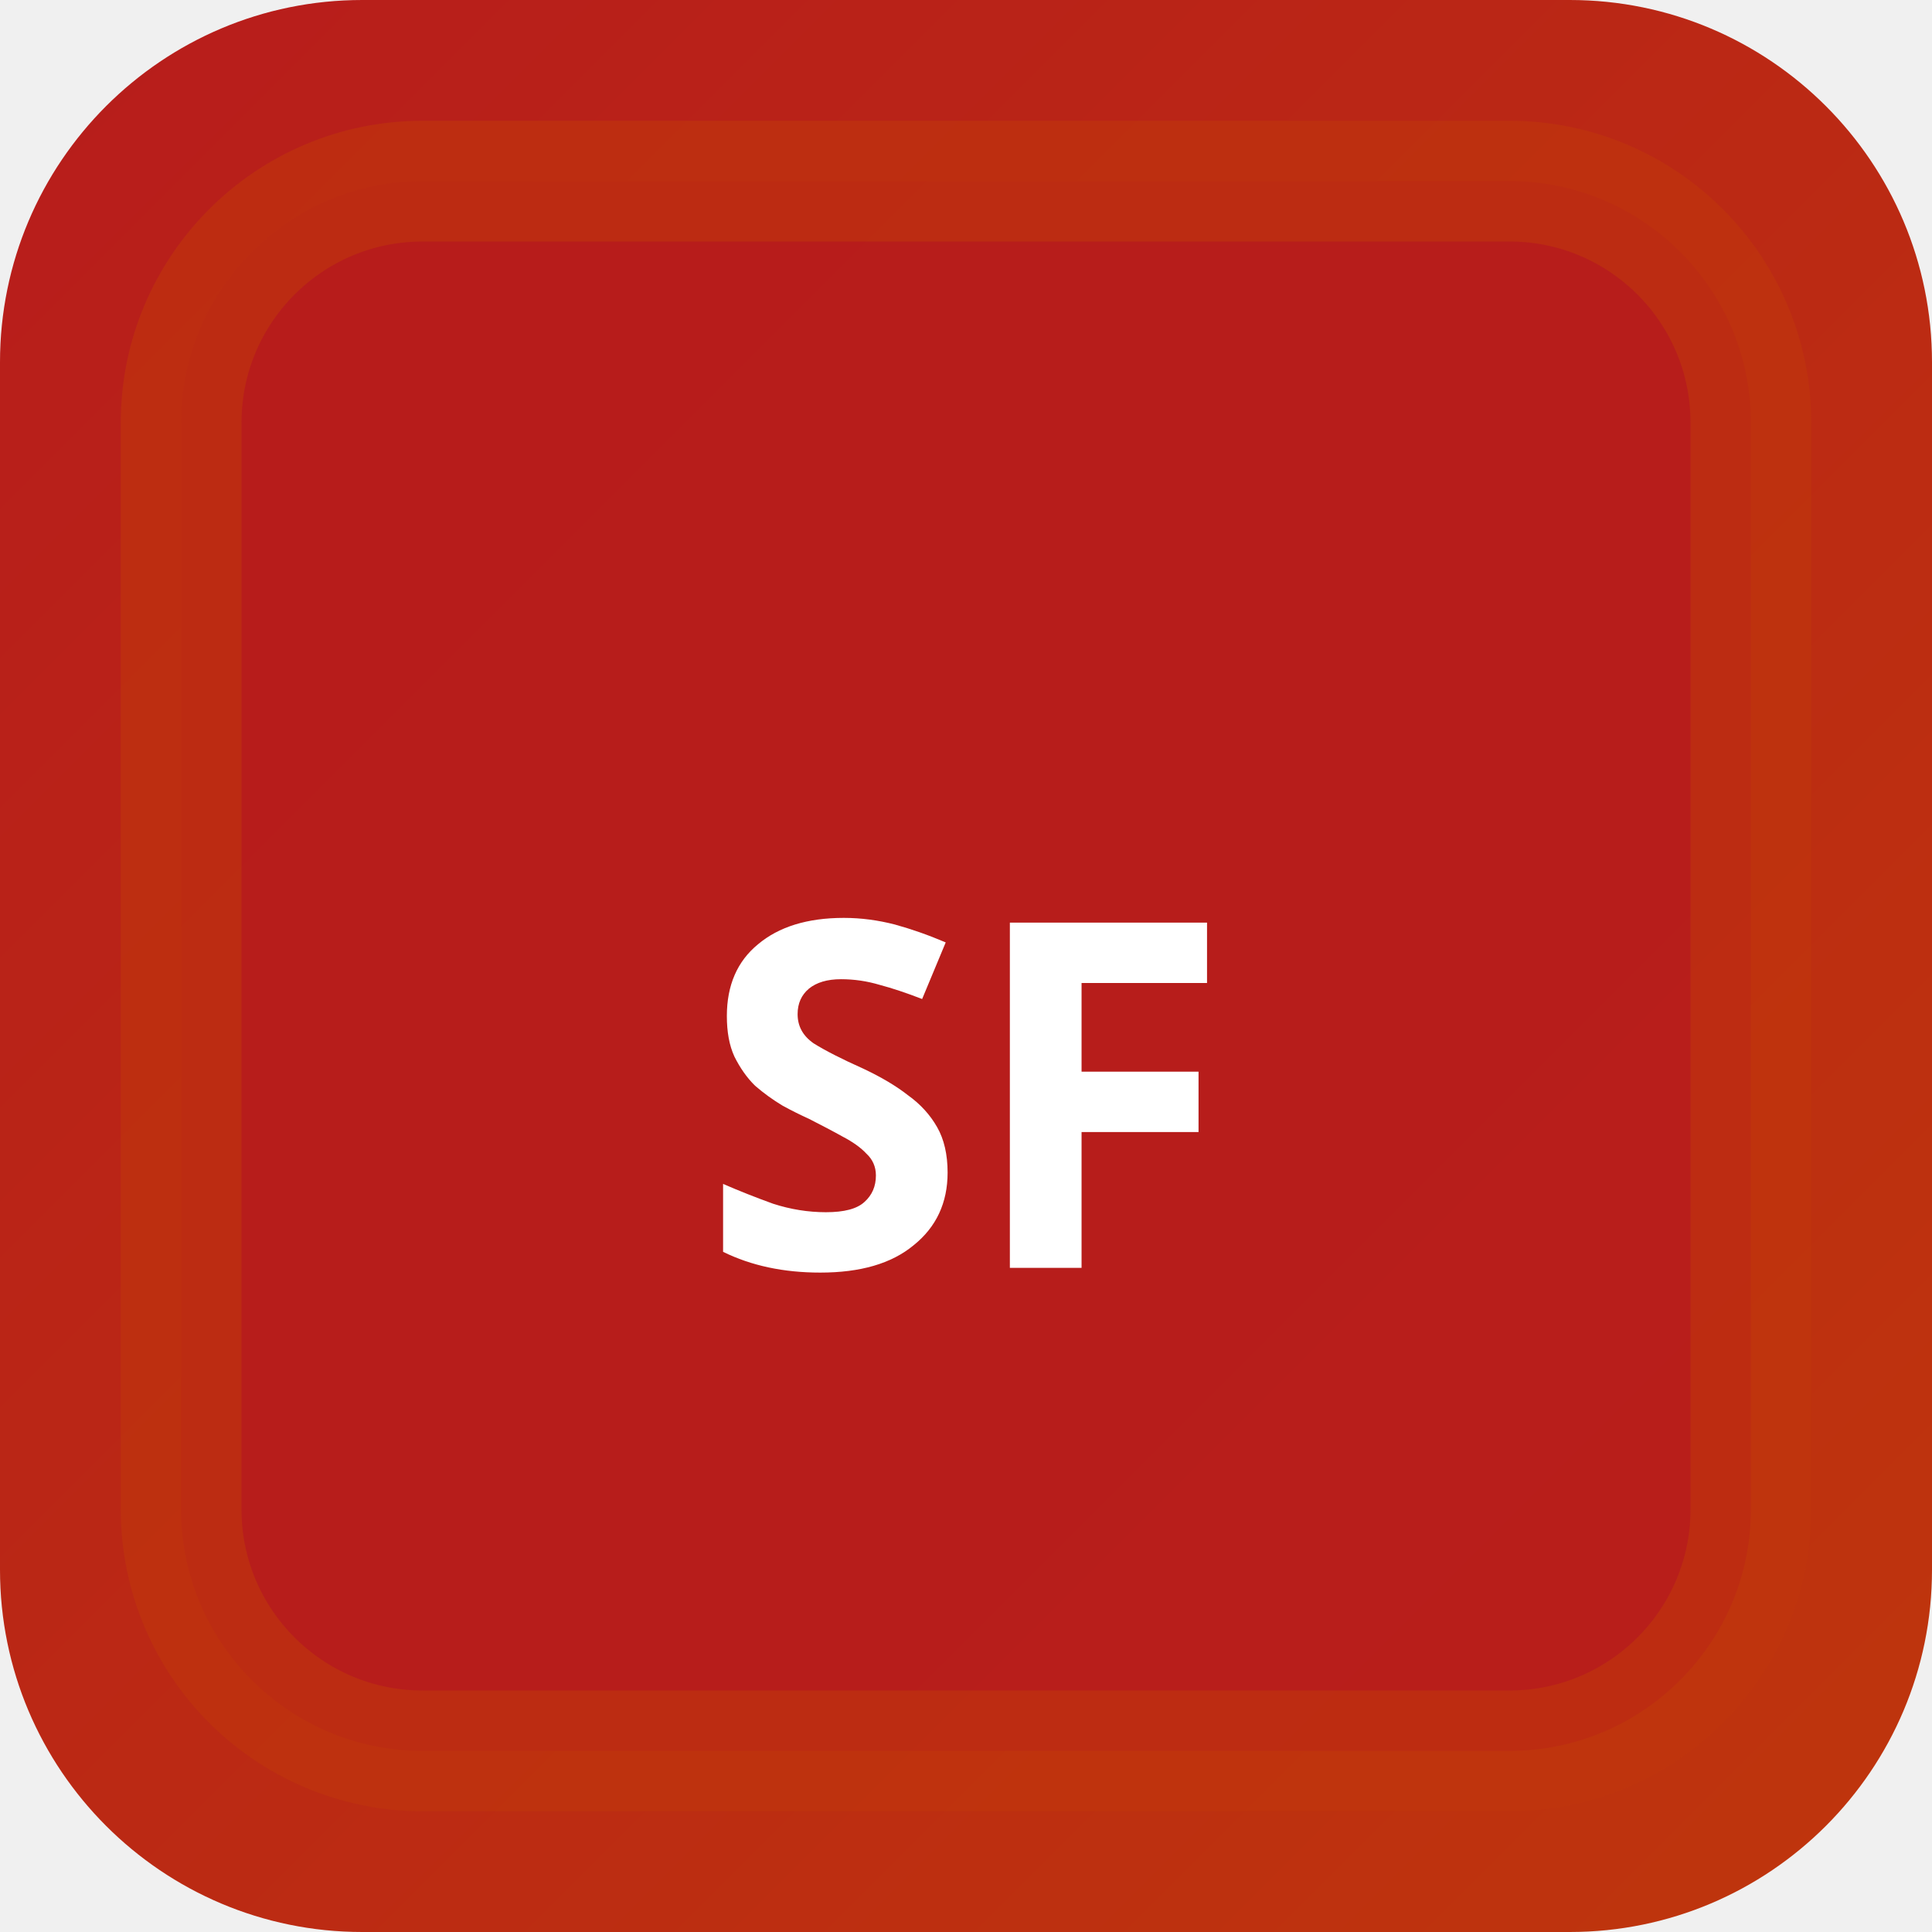
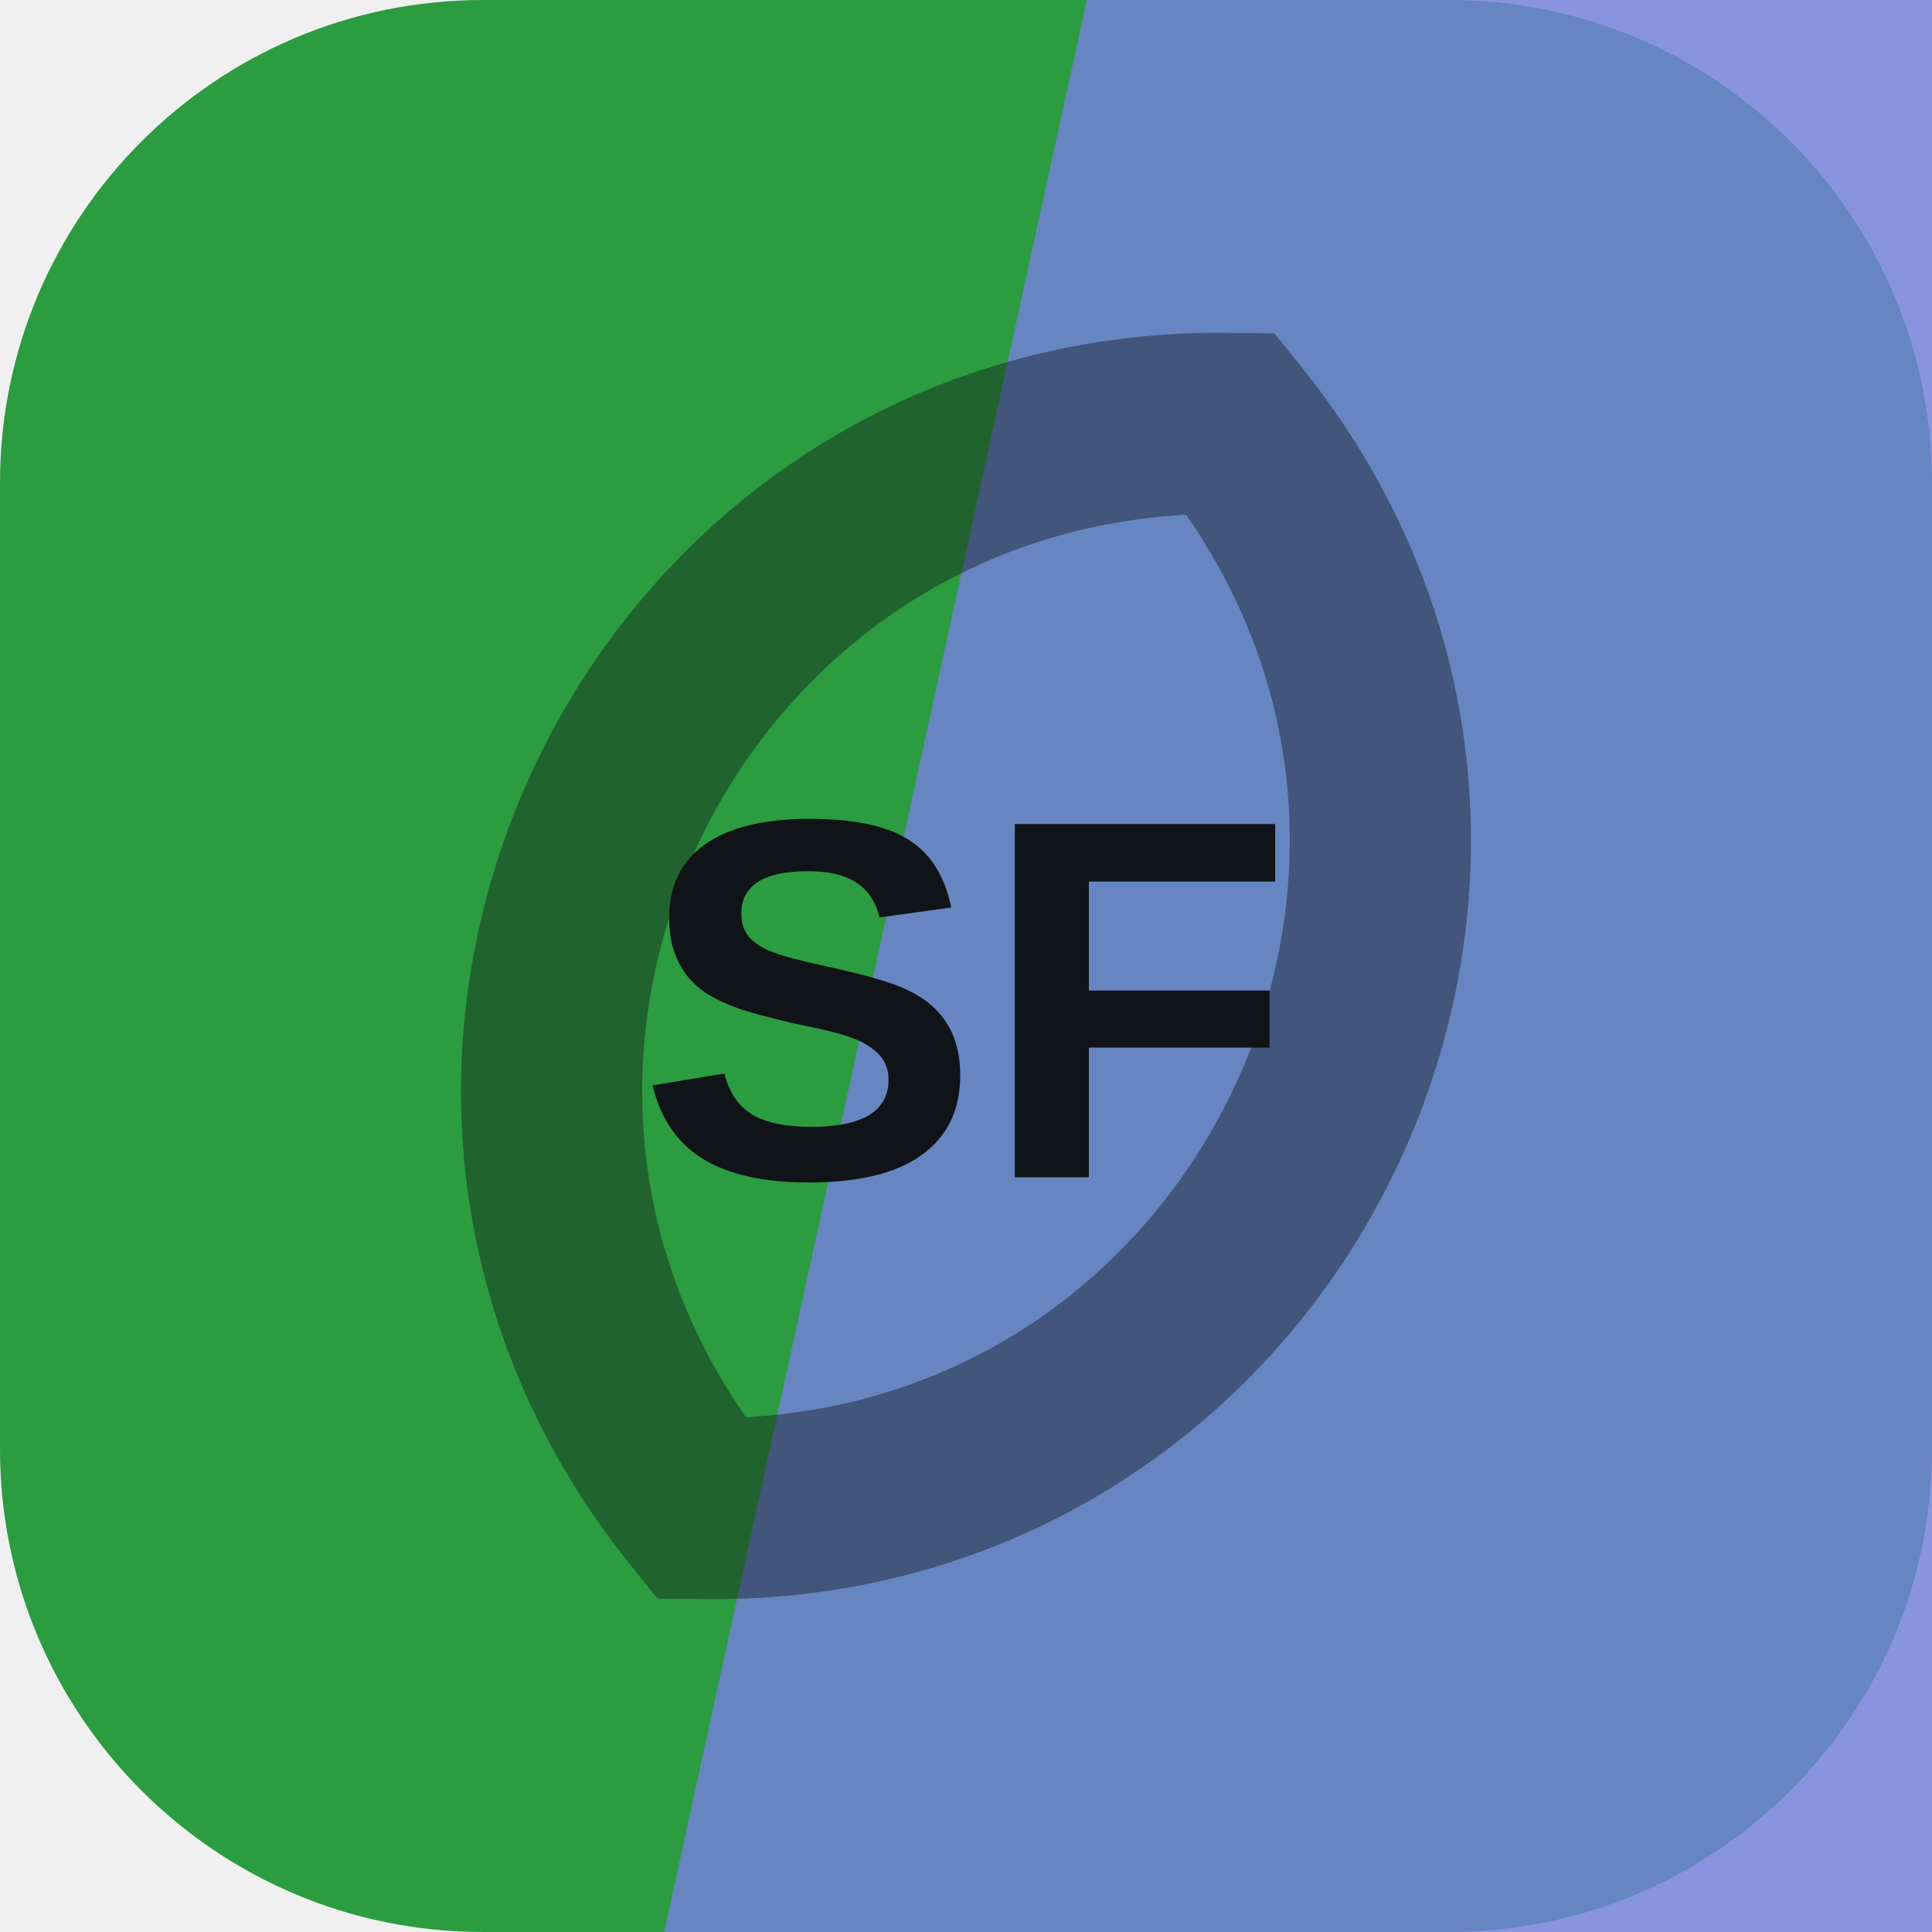
- <svg xmlns="http://www.w3.org/2000/svg" width="32" height="32" viewBox="0 0 32 32">
-   <defs>
-     <linearGradient id="bgsf-t" x1="0" y1="0" x2="1" y2="1">
-       <stop offset="0%" stop-color="#b71c1c" />
-       <stop offset="100%" stop-color="#bf360c" />
-     </linearGradient>
-   </defs>
-   <rect width="32" height="32" rx="6" fill="url(#bgsf-t)" />
-   <rect x="3" y="3" width="26" height="26" rx="4" fill="rgba(183,28,28,0.9)" stroke="rgba(191,54,12,0.6)" stroke-width="2" />
-   <text x="16" y="21" text-anchor="middle" fill="#fff" font-size="8" font-weight="700" font-family="system-ui">SF</text>
+ <svg xmlns="http://www.w3.org/2000/svg" width="64" height="64" viewBox="0 0 64 64" role="img">
+   <rect width="64" height="64" rx="16" fill="hsl(131 57% 39%)" />
+   <path d="M36 0h28v64H22Z" fill="hsl(233 61% 66%)" opacity="0.82" />
+   <g transform="rotate(116 32 32)" opacity="0.42">
+     <path d="M12 32c8-17 32-17 40 0-8 17-32 17-40 0Z" fill="none" stroke="#101418" stroke-width="6" />
+   </g>
+   <text x="32" y="39" text-anchor="middle" fill="#101418" font-family="Arial,Helvetica,sans-serif" font-size="17" font-weight="700" letter-spacing="0">SF</text>
</svg>
